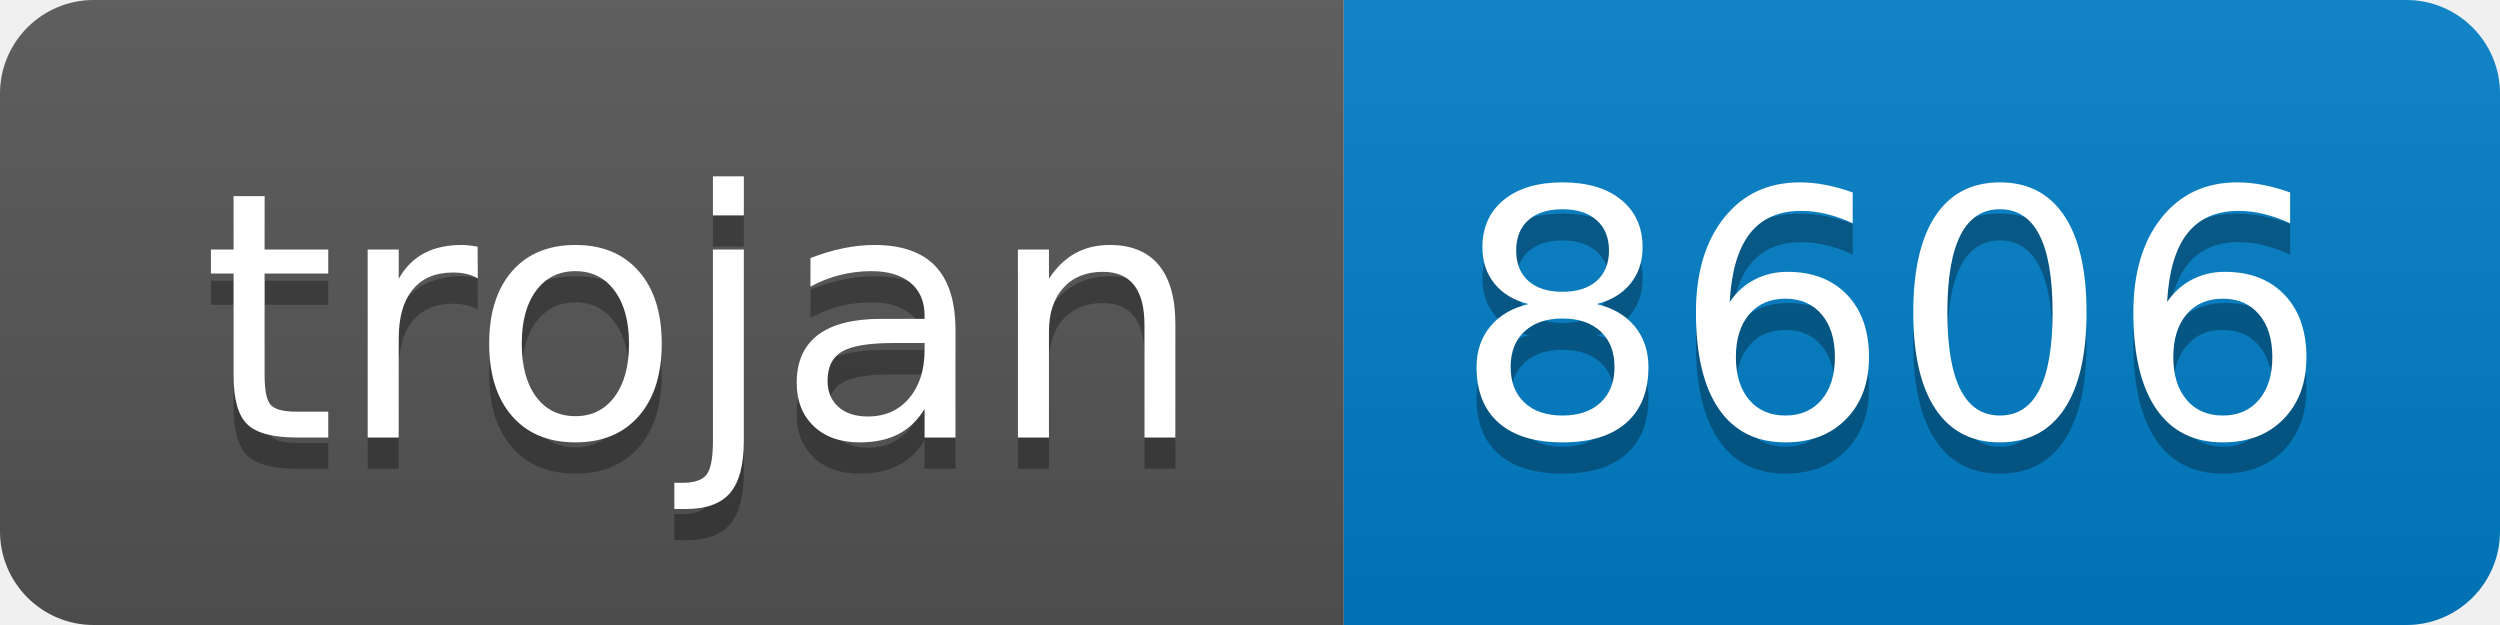
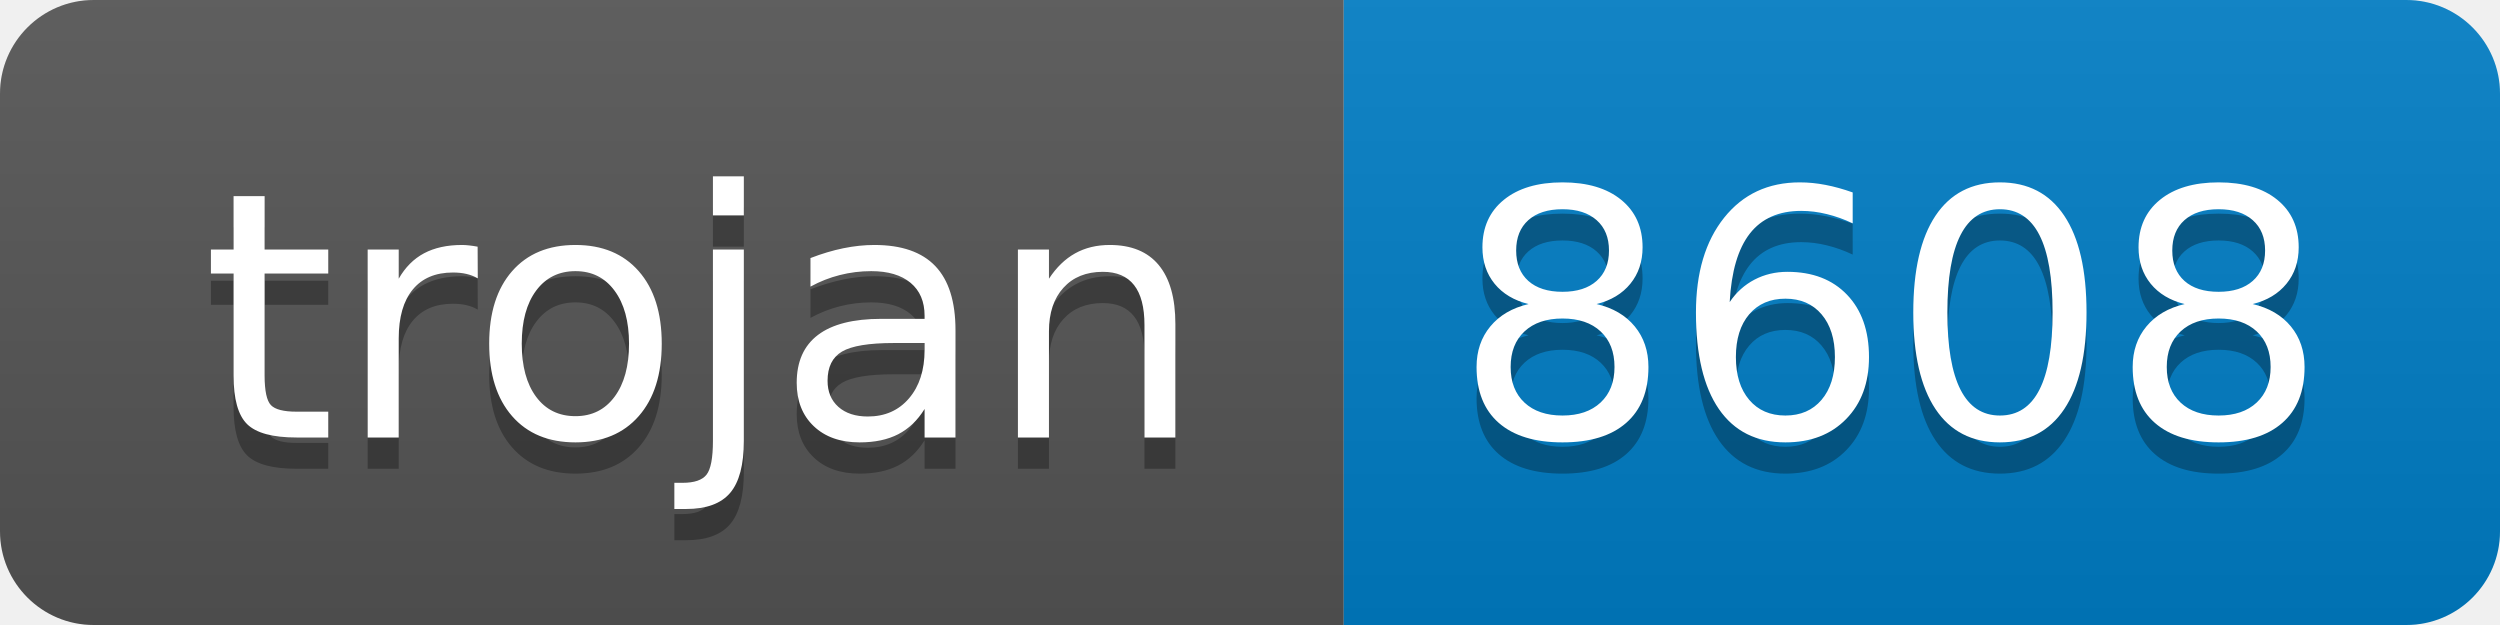
- <svg xmlns="http://www.w3.org/2000/svg" width="80" height="20" role="img" aria-label="trojan: 8606">
+ <svg xmlns="http://www.w3.org/2000/svg" width="80" height="20" role="img" aria-label="trojan: 8608">
  <linearGradient id="s" x2="0" y2="100%">
    <stop offset="0" stop-color="#bbb" stop-opacity=".1" />
    <stop offset="1" stop-opacity=".1" />
  </linearGradient>
  <clipPath id="r">
    <rect width="80" height="20" rx="3" fill="#fff" />
  </clipPath>
  <g clip-path="url(#r)">
    <rect width="43" height="20" fill="#555" />
    <rect x="43" width="37" height="20" fill="#007ec6" />
    <rect width="80" height="20" fill="url(#s)" />
  </g>
  <g fill="#fff" text-anchor="middle" font-family="Verdana,Geneva,DejaVu Sans,sans-serif" text-rendering="geometricPrecision" font-size="110">
    <text aria-hidden="true" x="225" y="150" fill="#010101" fill-opacity=".3" transform="scale(.1)" textLength="330">trojan</text>
    <text x="225" y="140" transform="scale(.1)" fill="#fff" textLength="330">trojan</text>
-     <text aria-hidden="true" x="605" y="150" fill="#010101" fill-opacity=".3" transform="scale(.1)" textLength="270">8606</text>
-     <text x="605" y="140" transform="scale(.1)" fill="#fff" textLength="270">8606</text>
+     <text aria-hidden="true" x="605" y="150" fill="#010101" fill-opacity=".3" transform="scale(.1)" textLength="270">8608</text>
+     <text x="605" y="140" transform="scale(.1)" fill="#fff" textLength="270">8608</text>
  </g>
</svg>
